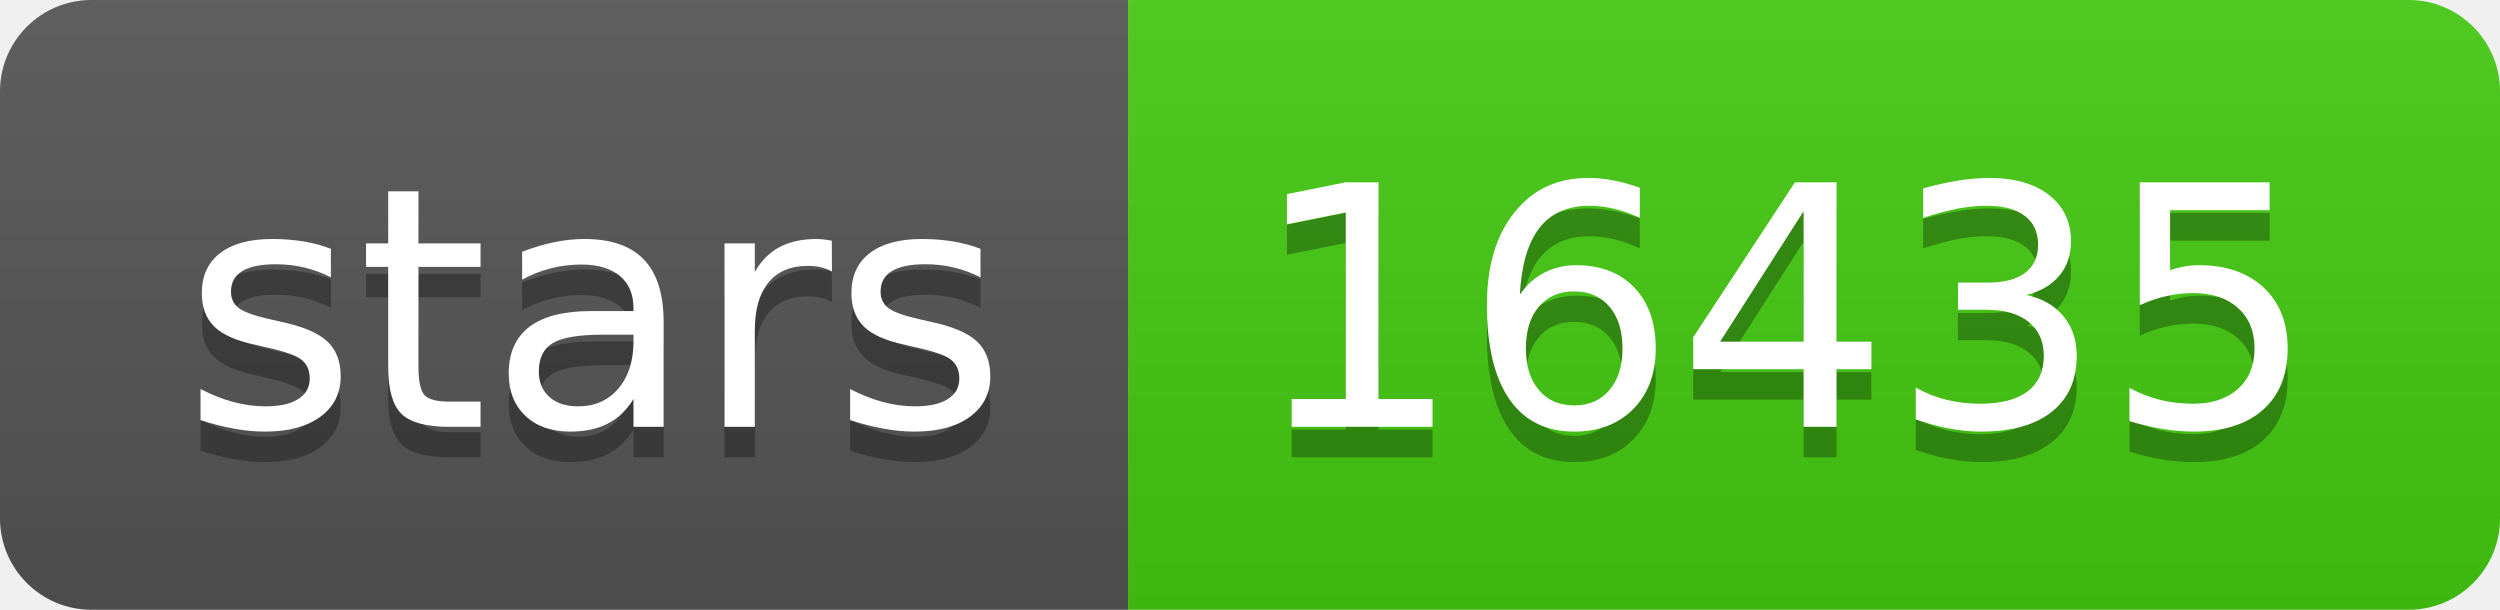
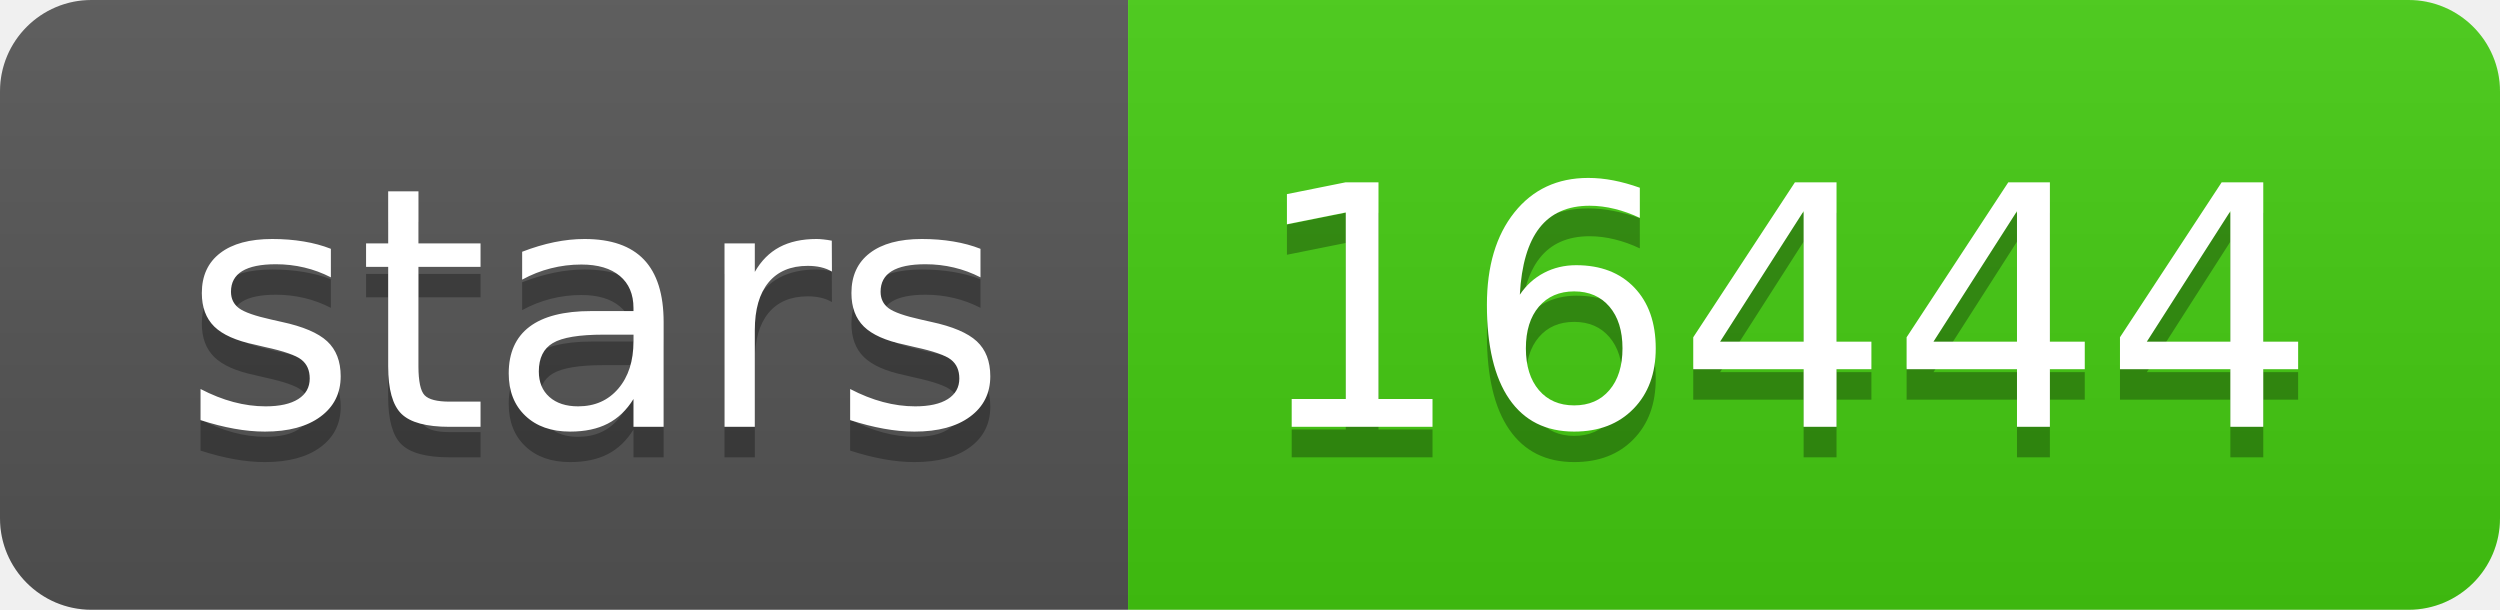
<svg xmlns="http://www.w3.org/2000/svg" width="82" height="20">
  <linearGradient id="s" x2="0" y2="100%">
    <stop offset="0" stop-color="#bbb" stop-opacity=".1" />
    <stop offset="1" stop-opacity=".1" />
  </linearGradient>
  <clipPath id="r">
    <rect width="82" height="20" rx="3" fill="#fff" />
  </clipPath>
  <g clip-path="url(#r)">
    <rect width="37" height="20" fill="#555" />
    <rect x="37" width="45" height="20" fill="#4c1" />
    <rect width="82" height="20" fill="url(#s)" />
  </g>
  <g fill="#fff" text-anchor="middle" font-family="Verdana,Geneva,DejaVu Sans,sans-serif" text-rendering="geometricPrecision" font-size="110">
    <text x="195" y="150" fill="#010101" fill-opacity=".3" transform="scale(.1)" textLength="270">stars</text>
    <text x="195" y="140" transform="scale(.1)" textLength="270">stars</text>
-     <text x="585" y="150" fill="#010101" fill-opacity=".3" transform="scale(.1)" textLength="350">16435</text>
-     <text x="585" y="140" transform="scale(.1)" textLength="350">16435</text>
+     <text x="585" y="150" fill="#010101" fill-opacity=".3" transform="scale(.1)" textLength="350">16444</text>
+     <text x="585" y="140" transform="scale(.1)" textLength="350">16444</text>
  </g>
</svg>
